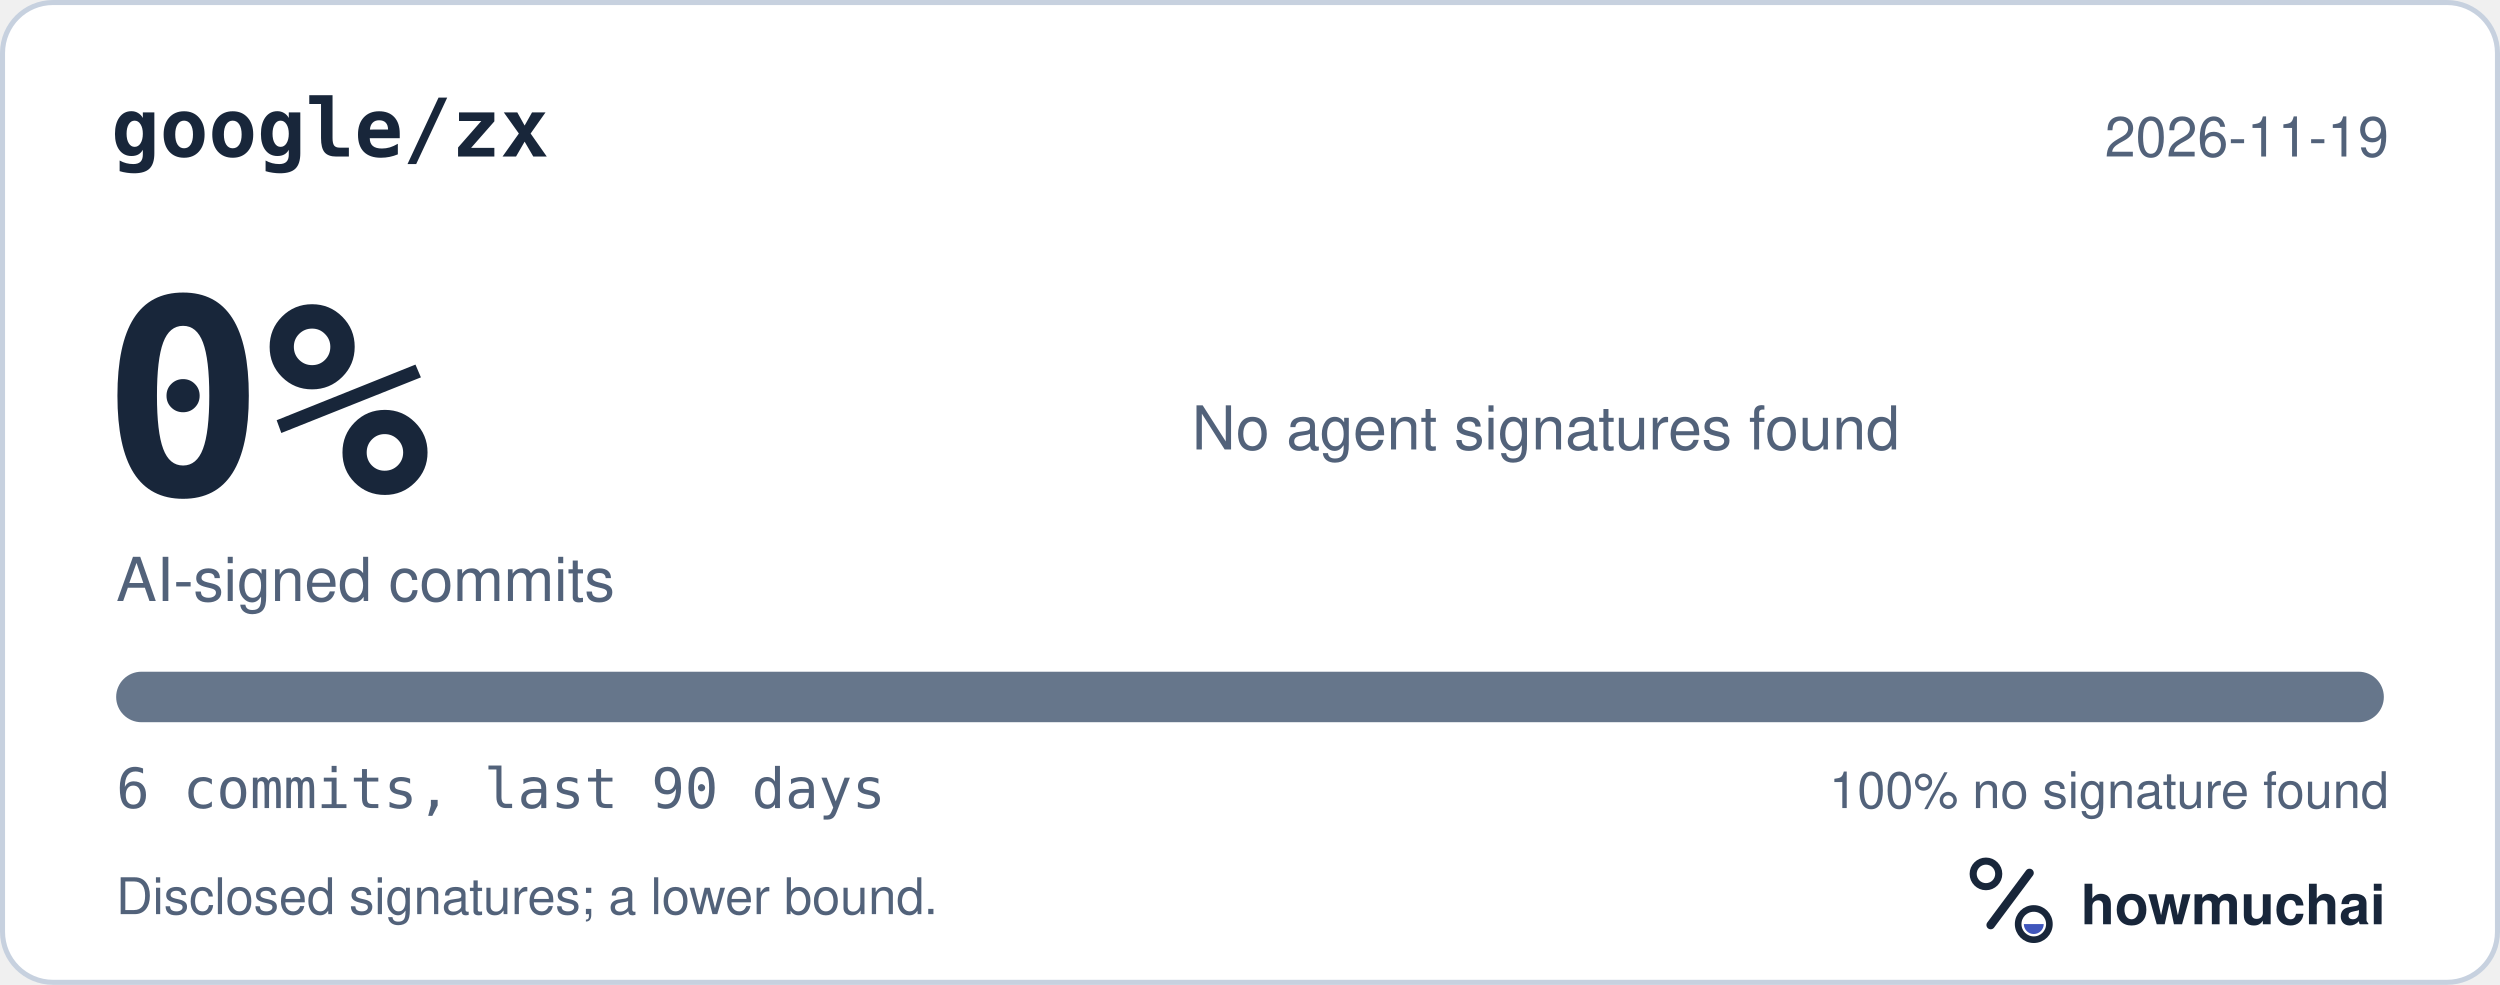
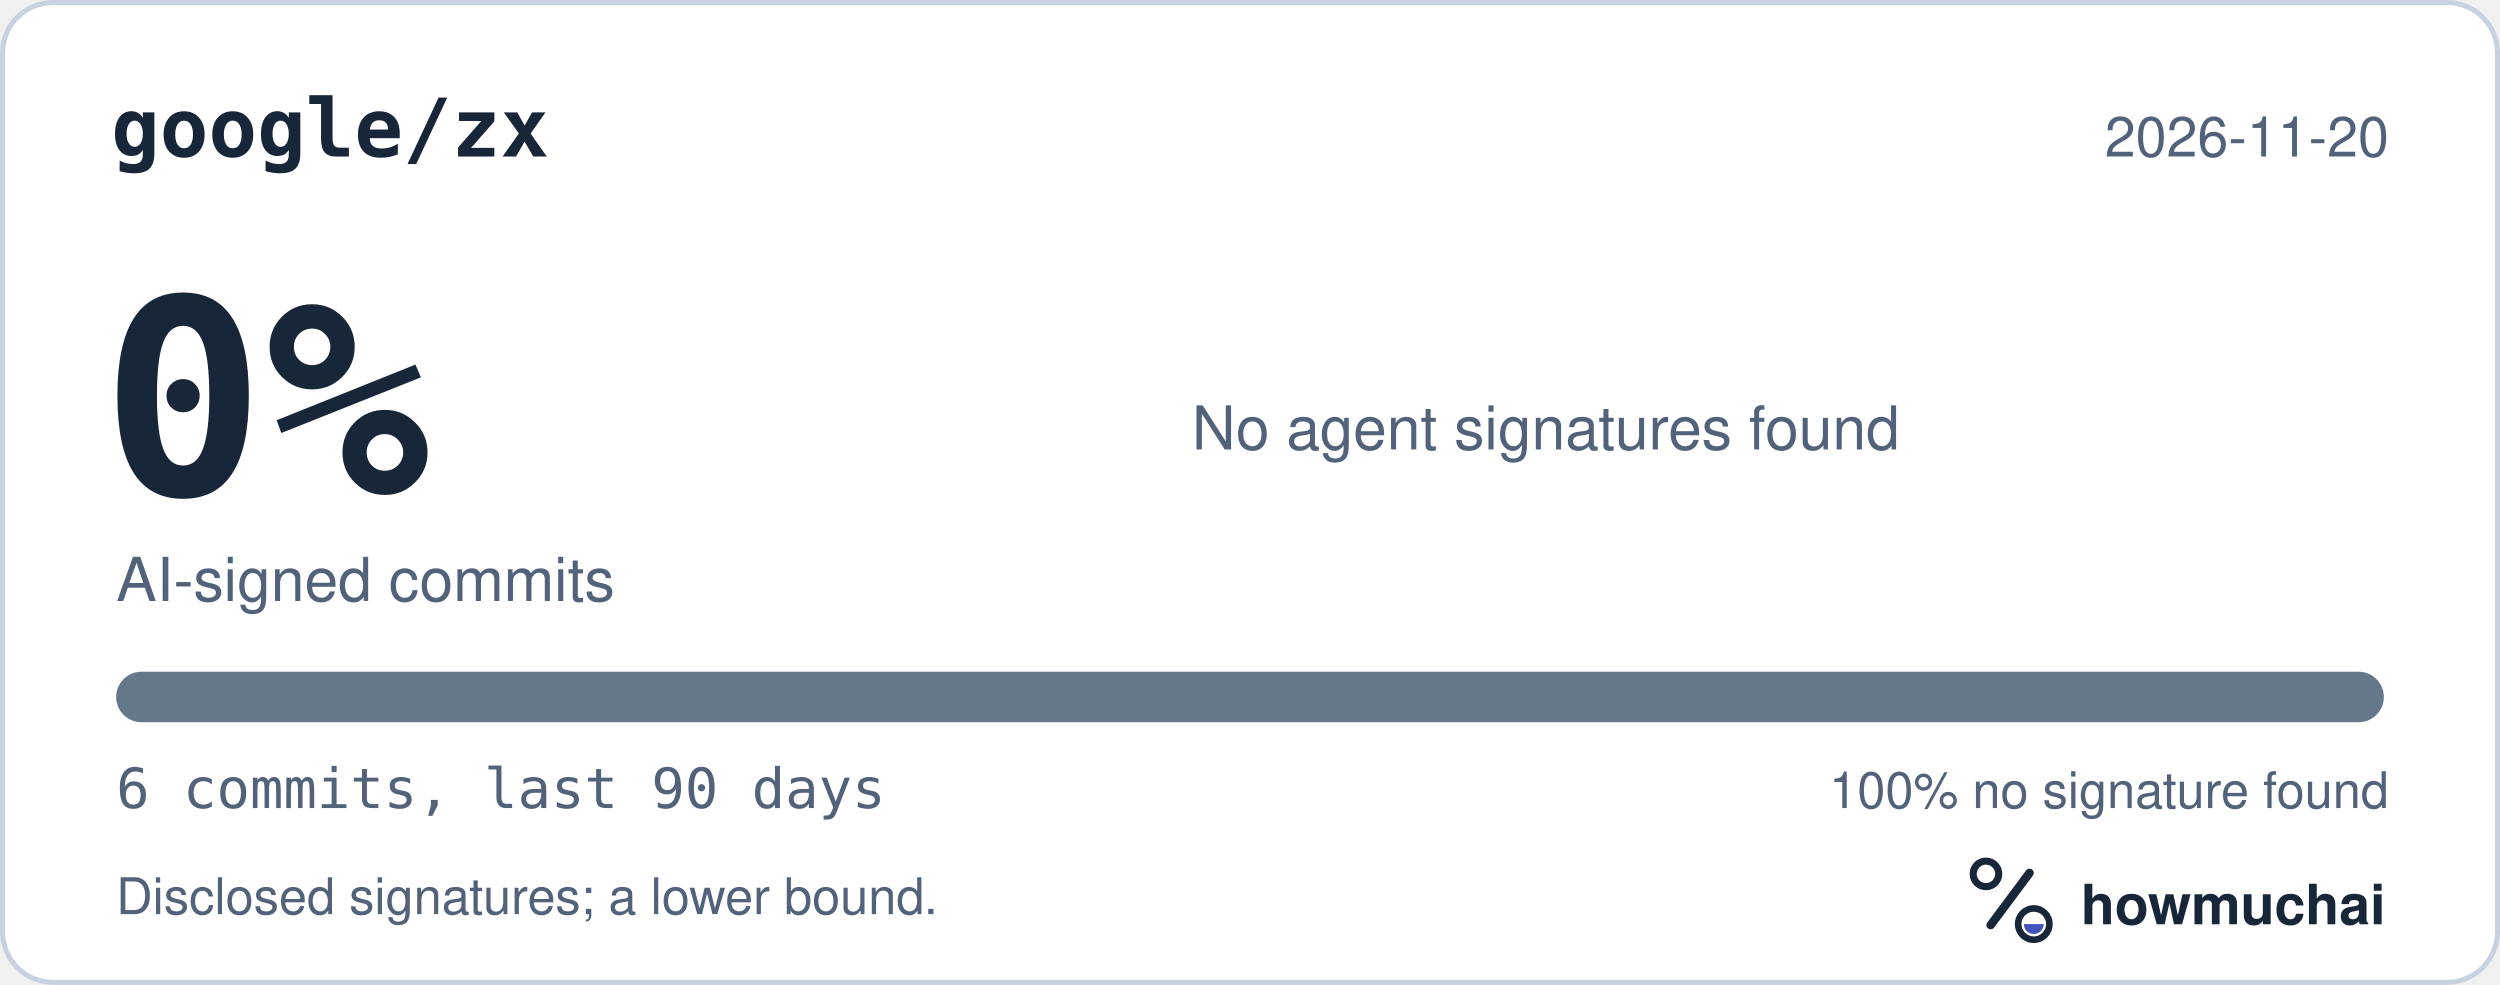
<svg xmlns="http://www.w3.org/2000/svg" width="495" height="195" viewBox="0 0 495 195" role="img" aria-labelledby="hm-t hm-d">
  <rect x="0.5" y="0.5" width="494" height="194" rx="10" fill="#FFFFFF" stroke="#C7D1DF" />
  <text x="22" y="31" fill="#18263A" font-family="ui-monospace, SF Mono, Menlo, Consolas, IBM Plex Mono, monospace" font-size="16" font-weight="600">google/zx</text>
-   <text x="473" y="31" fill="#52627A" font-family="-apple-system, BlinkMacSystemFont, Segoe UI, Helvetica, Arial, Fira Sans, sans-serif" font-size="11" text-anchor="end">2026-11-19</text>
+   <text x="473" y="31" fill="#52627A" font-family="-apple-system, BlinkMacSystemFont, Segoe UI, Helvetica, Arial, Fira Sans, sans-serif" font-size="11" text-anchor="end">2026-11-20</text>
  <text x="20" y="98" fill="#18263A" font-family="ui-monospace, SF Mono, Menlo, Consolas, IBM Plex Mono, monospace" font-size="54" font-weight="700">0%</text>
  <text x="23" y="119" fill="#52627A" font-family="-apple-system, BlinkMacSystemFont, Segoe UI, Helvetica, Arial, Fira Sans, sans-serif" font-size="12">AI-signed commits</text>
  <text x="236" y="89" fill="#52627A" font-family="-apple-system, BlinkMacSystemFont, Segoe UI, Helvetica, Arial, Fira Sans, sans-serif" font-size="12">No agent signatures found</text>
  <defs>
    <clipPath id="hm-bar">
      <rect x="23" y="133" width="449" height="10" rx="5" />
    </clipPath>
  </defs>
  <rect x="23" y="133" width="449" height="10" rx="5" fill="#66768B" />
  <g clip-path="url(#hm-bar)" />
  <text x="23" y="160" fill="#52627A" font-family="ui-monospace, SF Mono, Menlo, Consolas, IBM Plex Mono, monospace" font-size="11">6 commits, last 90 days</text>
  <text x="473" y="160" fill="#52627A" font-family="-apple-system, BlinkMacSystemFont, Segoe UI, Helvetica, Arial, Fira Sans, sans-serif" font-size="10" text-anchor="end">100% no signature found</text>
  <text x="23" y="181" fill="#52627A" font-family="-apple-system, BlinkMacSystemFont, Segoe UI, Helvetica, Arial, Fira Sans, sans-serif" font-size="10">Disclosed signatures; a lower bound.</text>
  <g transform="translate(386 166) scale(0.046875)">
    <circle cx="154" cy="150" r="54" fill="none" stroke="#18263A" stroke-width="30" />
    <path d="M174 366 338 146" fill="none" stroke="#18263A" stroke-width="36" stroke-linecap="round" />
    <circle cx="356" cy="362" r="66" fill="none" stroke="#18263A" stroke-width="28" />
    <path d="M314 362a42 42 0 0 0 84 0Z" fill="#4056BC" />
  </g>
  <text x="412" y="183" fill="#18263A" font-family="-apple-system, BlinkMacSystemFont, Segoe UI, Helvetica, Arial, Fira Sans, sans-serif" font-size="11" font-weight="650">howmuchai</text>
</svg>
